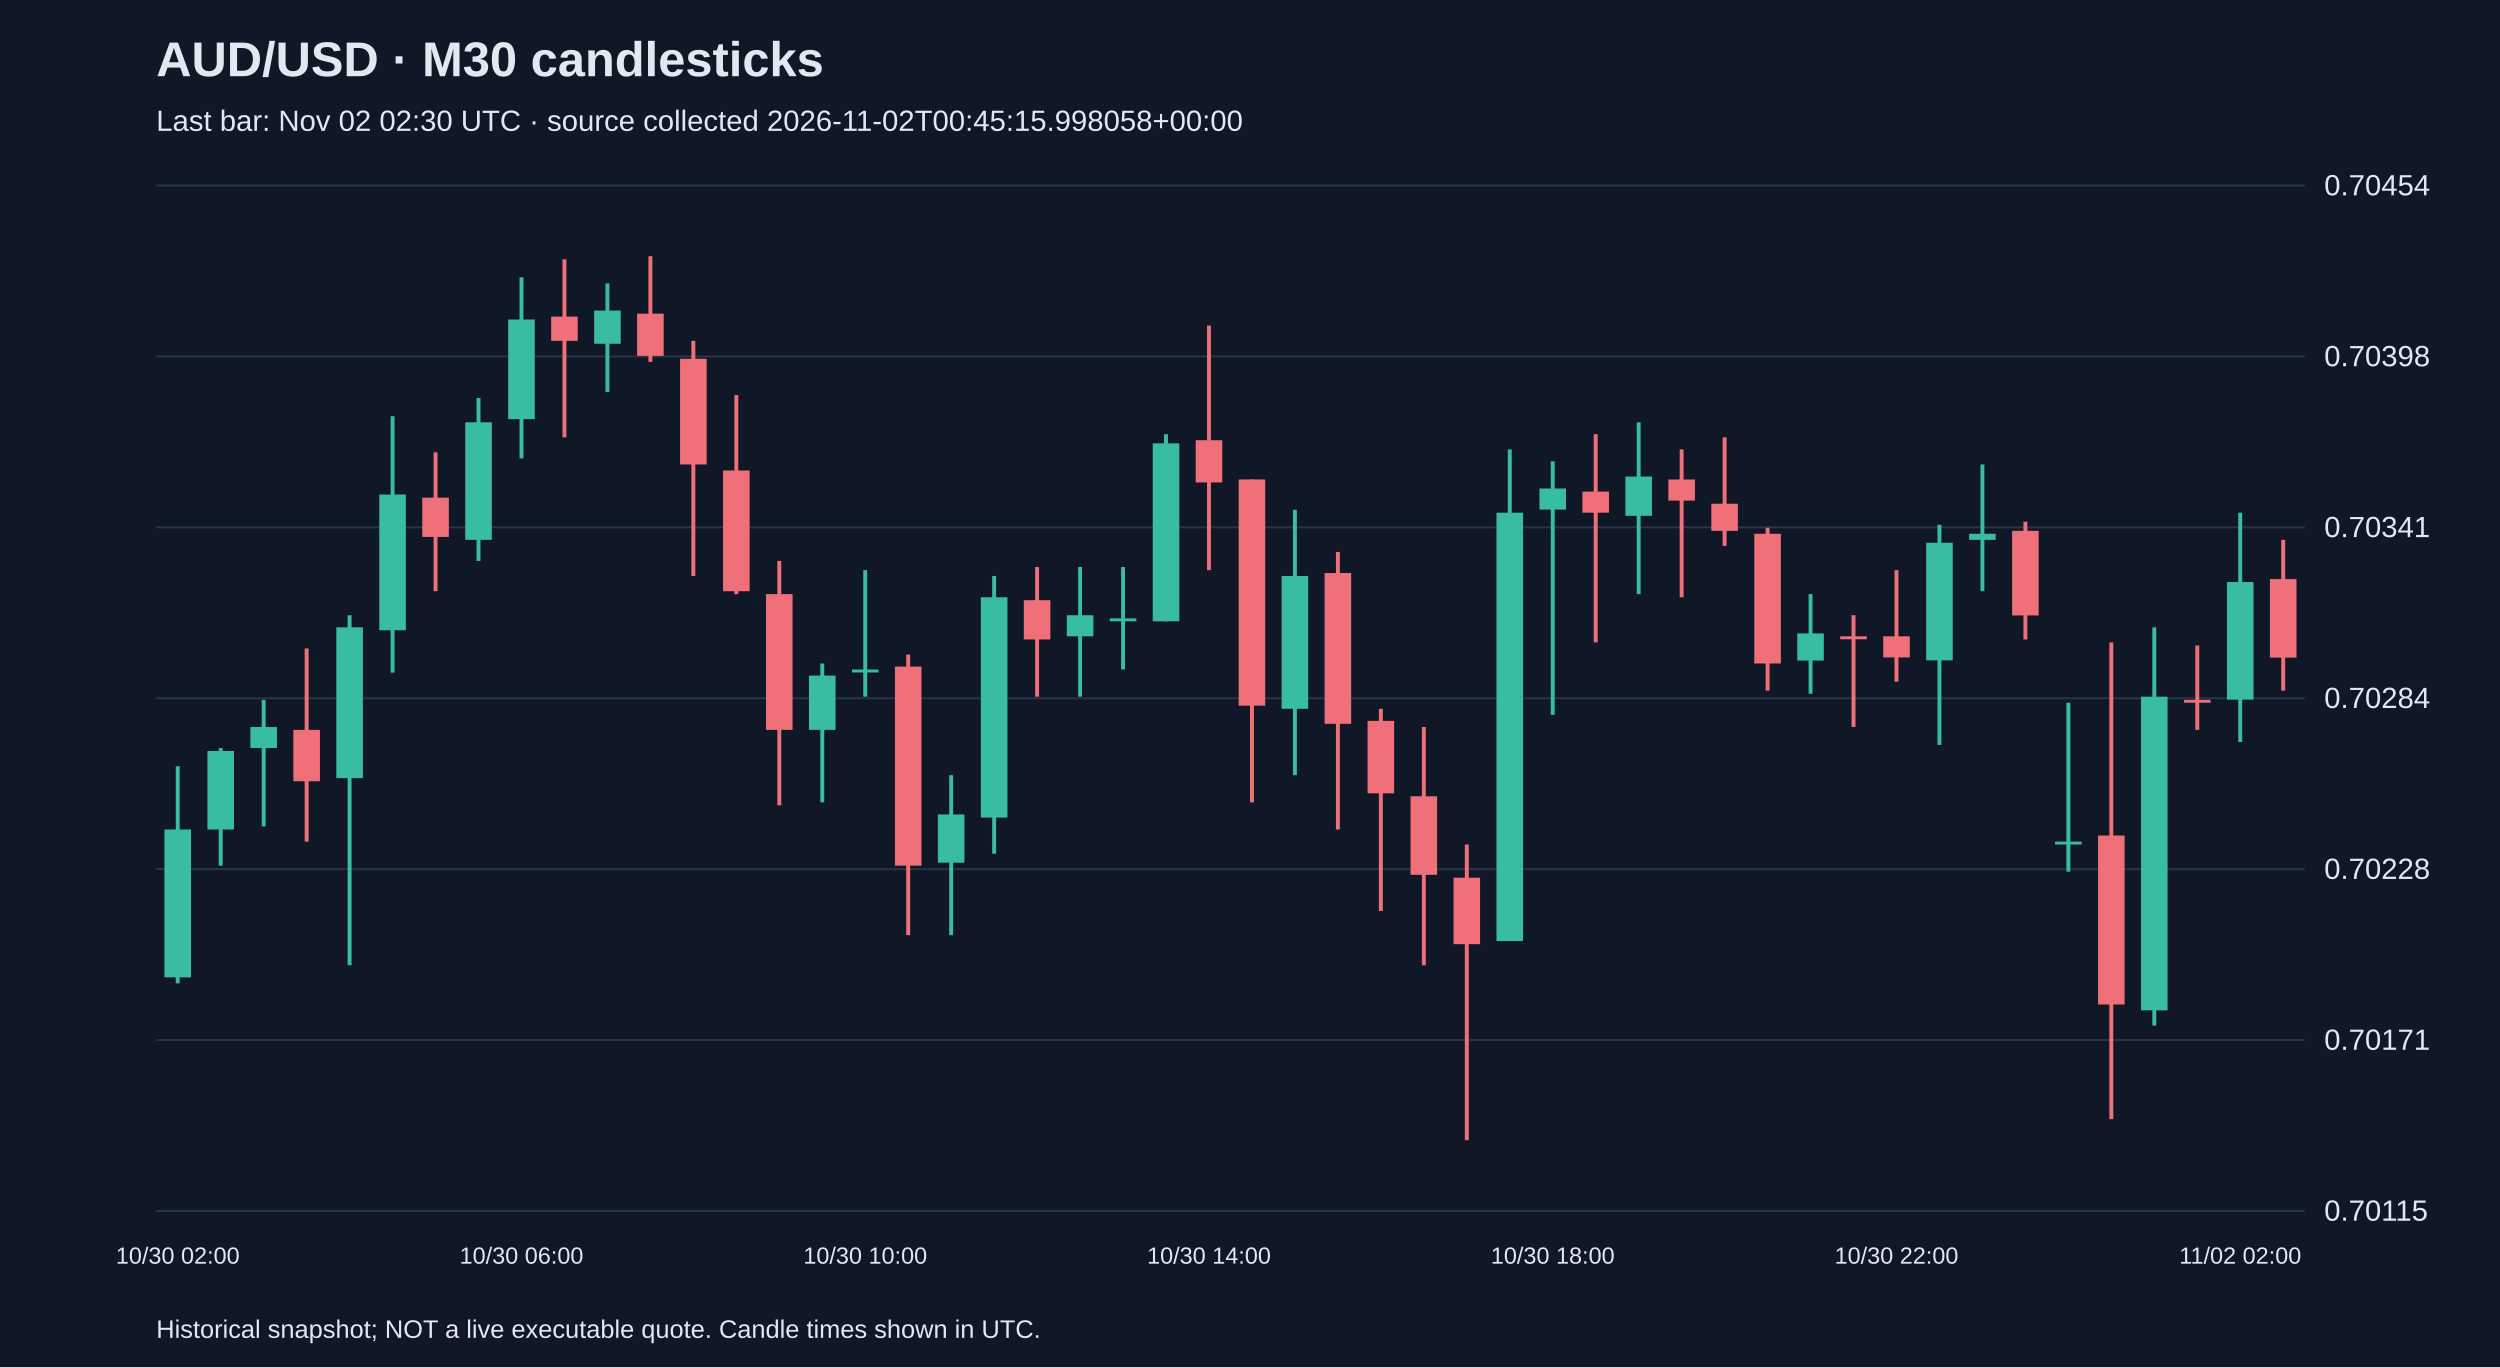
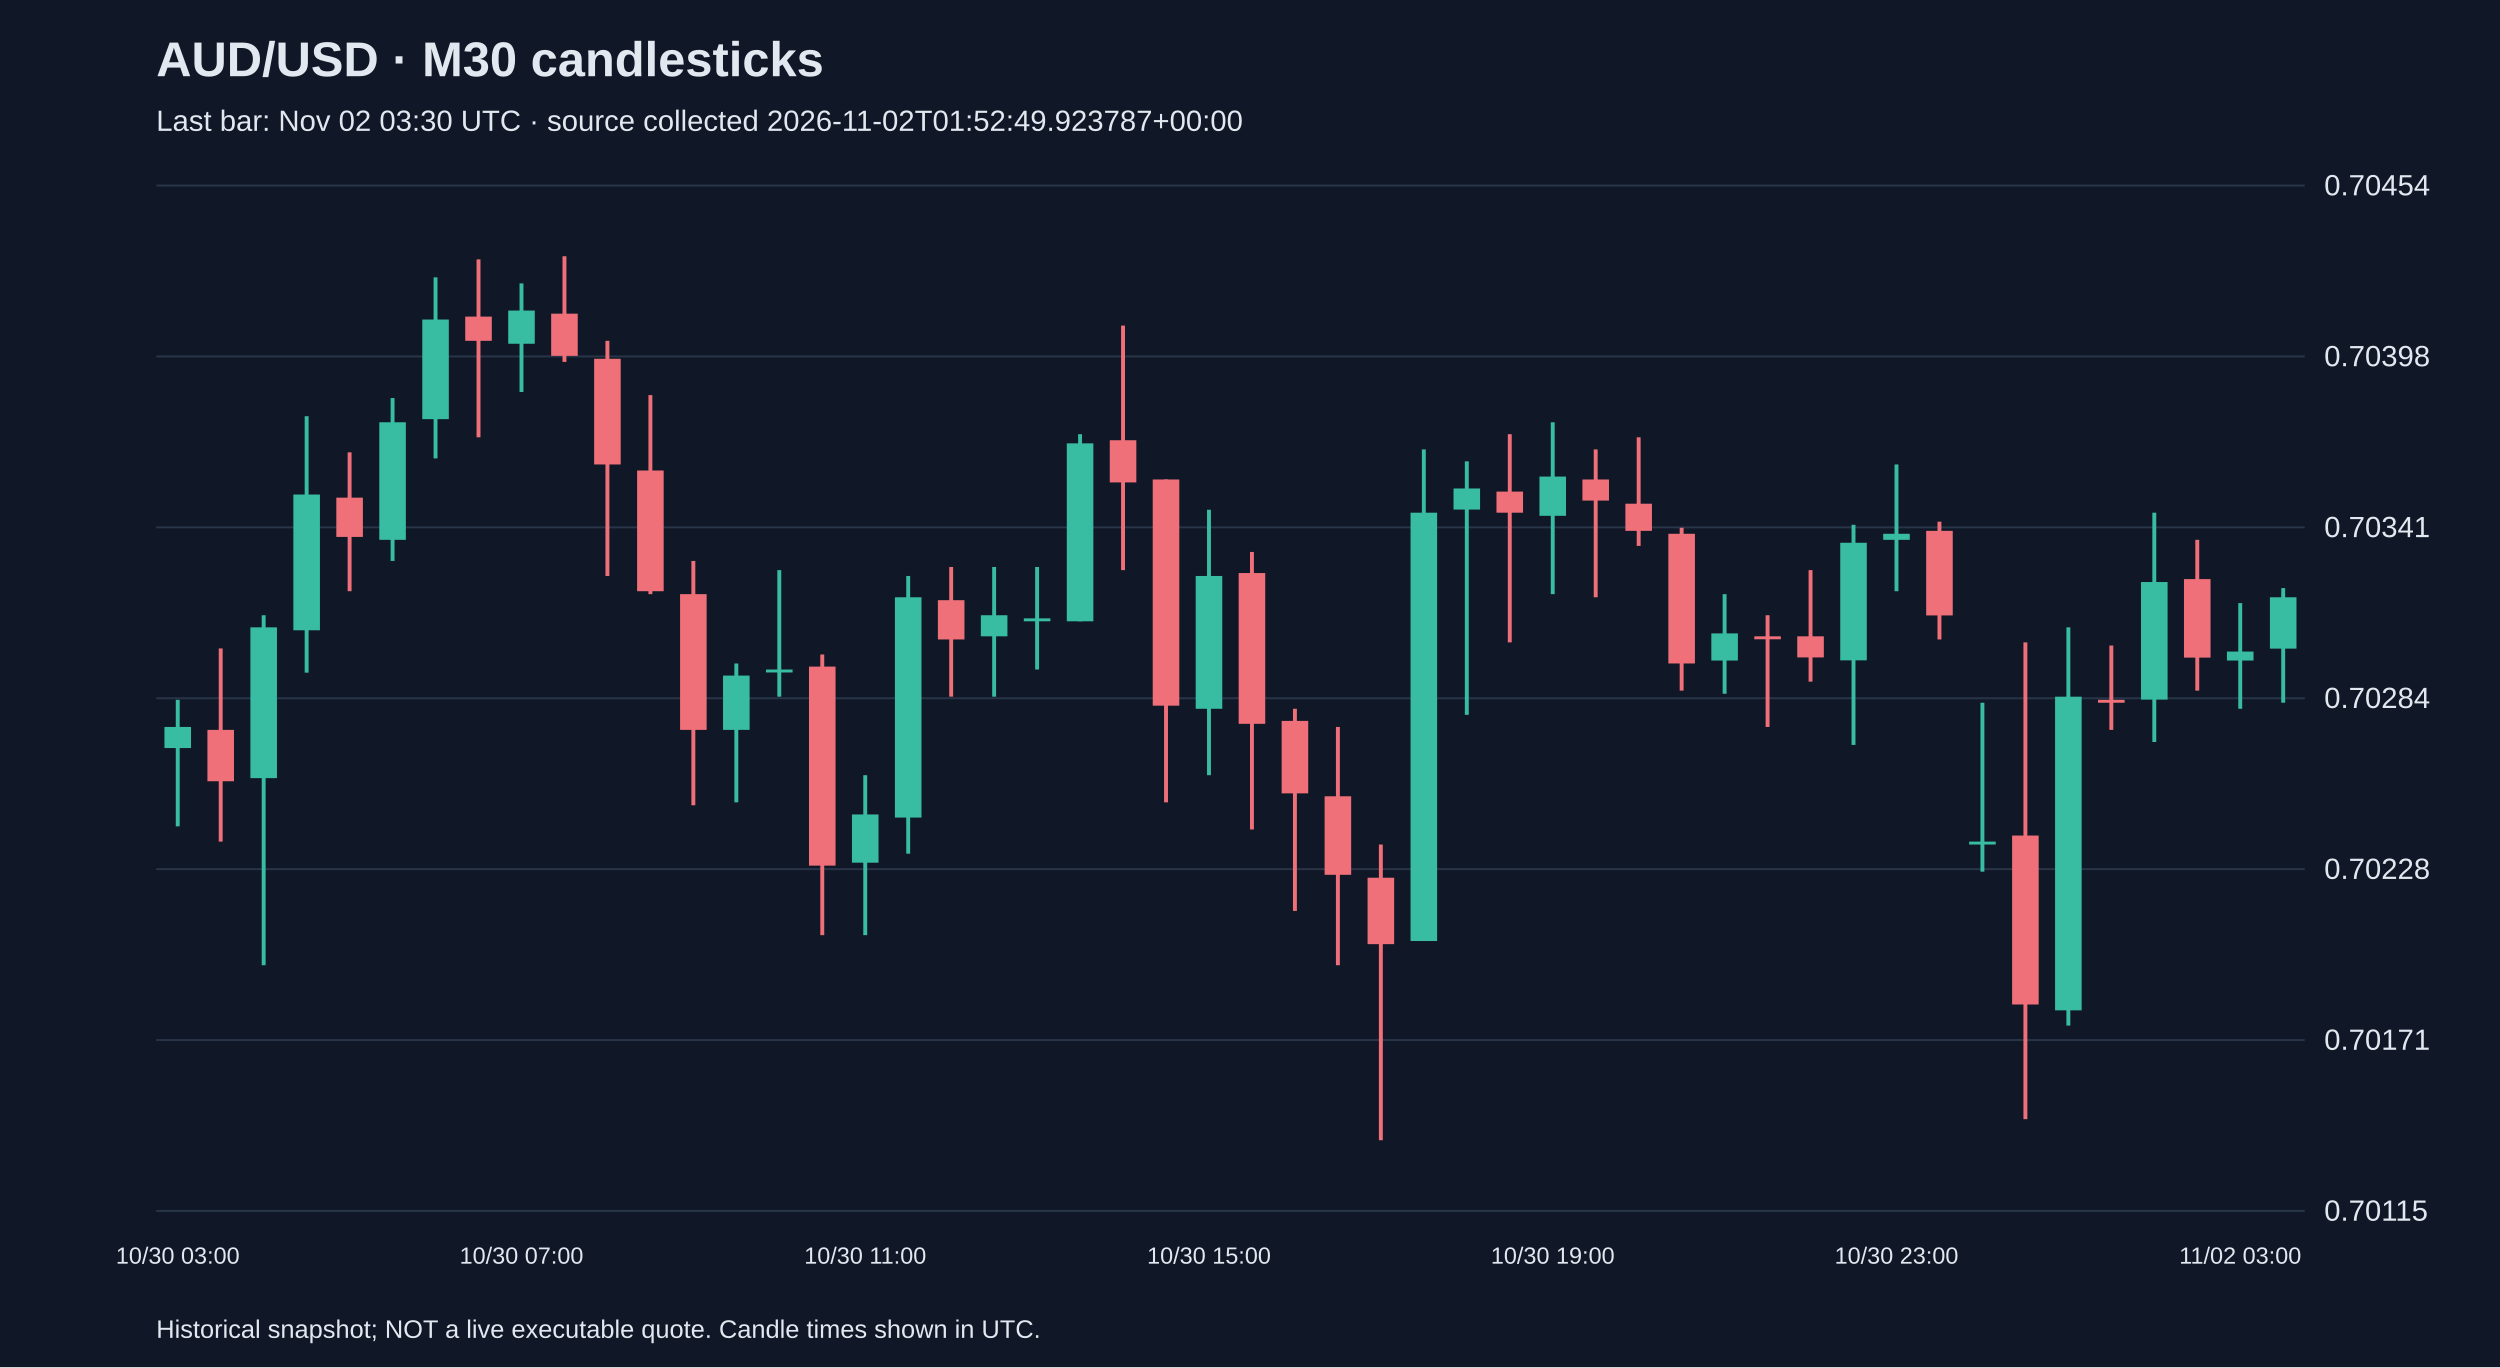
<svg xmlns="http://www.w3.org/2000/svg" viewBox="0 0 1280 700">
  <rect width="100%" height="100%" fill="#101827" />
  <style>text{font-family:Arial,sans-serif;fill:#e2e8f0}</style>
  <text x="80" y="39" font-size="25" font-weight="bold">AUD/USD · M30 candlesticks</text>
-   <text x="80" y="67" font-size="15" fill="#a6b1c5">Last bar: Nov 02 02:30 UTC · source collected 2026-11-02T00:45:15.998058+00:00</text>
+   <text x="80" y="67" font-size="15" fill="#a6b1c5">Last bar: Nov 02 03:30 UTC · source collected 2026-11-02T01:52:49.923787+00:00</text>
  <line x1="80" y1="620.0" x2="1180" y2="620.0" stroke="#283548" />
  <text x="1190" y="625.0" font-size="15">0.70115</text>
  <line x1="80" y1="532.5" x2="1180" y2="532.5" stroke="#283548" />
  <text x="1190" y="537.5" font-size="15">0.70171</text>
  <line x1="80" y1="445.0" x2="1180" y2="445.0" stroke="#283548" />
  <text x="1190" y="450.0" font-size="15">0.70228</text>
  <line x1="80" y1="357.5" x2="1180" y2="357.5" stroke="#283548" />
  <text x="1190" y="362.5" font-size="15">0.70284</text>
  <line x1="80" y1="270.0" x2="1180" y2="270.0" stroke="#283548" />
  <text x="1190" y="275.0" font-size="15">0.70341</text>
  <line x1="80" y1="182.5" x2="1180" y2="182.5" stroke="#283548" />
  <text x="1190" y="187.5" font-size="15">0.70398</text>
  <line x1="80" y1="95.0" x2="1180" y2="95.0" stroke="#283548" />
  <text x="1190" y="100.0" font-size="15">0.70454</text>
-   <line x1="91.0" y1="392.3" x2="91.0" y2="503.5" stroke="#38bca2" stroke-width="2" />
-   <rect x="84.2" y="424.7" width="13.6" height="75.7" fill="#38bca2" />
-   <text x="91.0" y="647" text-anchor="middle" font-size="12">10/30 02:00</text>
-   <line x1="113.0" y1="383.0" x2="113.0" y2="443.2" stroke="#38bca2" stroke-width="2" />
-   <rect x="106.2" y="384.5" width="13.6" height="40.2" fill="#38bca2" />
-   <line x1="135.0" y1="358.3" x2="135.0" y2="423.1" stroke="#38bca2" stroke-width="2" />
-   <rect x="128.2" y="372.2" width="13.6" height="10.8" fill="#38bca2" />
-   <line x1="157.0" y1="332.0" x2="157.0" y2="430.9" stroke="#f07079" stroke-width="2" />
-   <rect x="150.2" y="373.7" width="13.6" height="26.3" fill="#f07079" />
-   <line x1="179.0" y1="315.0" x2="179.0" y2="494.2" stroke="#38bca2" stroke-width="2" />
-   <rect x="172.2" y="321.2" width="13.6" height="77.2" fill="#38bca2" />
-   <line x1="201.0" y1="213.1" x2="201.0" y2="344.4" stroke="#38bca2" stroke-width="2" />
-   <rect x="194.2" y="253.2" width="13.6" height="69.5" fill="#38bca2" />
-   <line x1="223.0" y1="231.6" x2="223.0" y2="302.7" stroke="#f07079" stroke-width="2" />
-   <rect x="216.2" y="254.8" width="13.6" height="20.1" fill="#f07079" />
-   <line x1="245.0" y1="203.8" x2="245.0" y2="287.2" stroke="#38bca2" stroke-width="2" />
-   <rect x="238.2" y="216.2" width="13.6" height="60.2" fill="#38bca2" />
-   <line x1="267.0" y1="142.0" x2="267.0" y2="234.7" stroke="#38bca2" stroke-width="2" />
-   <rect x="260.2" y="163.6" width="13.6" height="51.0" fill="#38bca2" />
-   <text x="267.0" y="647" text-anchor="middle" font-size="12">10/30 06:00</text>
-   <line x1="289.0" y1="132.8" x2="289.0" y2="223.9" stroke="#f07079" stroke-width="2" />
-   <rect x="282.2" y="162.1" width="13.6" height="12.4" fill="#f07079" />
-   <line x1="311.0" y1="145.1" x2="311.0" y2="200.7" stroke="#38bca2" stroke-width="2" />
-   <rect x="304.2" y="159.0" width="13.6" height="17.0" fill="#38bca2" />
-   <line x1="333.0" y1="131.2" x2="333.0" y2="185.3" stroke="#f07079" stroke-width="2" />
-   <rect x="326.2" y="160.6" width="13.6" height="21.6" fill="#f07079" />
-   <line x1="355.0" y1="174.5" x2="355.0" y2="294.9" stroke="#f07079" stroke-width="2" />
-   <rect x="348.2" y="183.7" width="13.6" height="54.1" fill="#f07079" />
-   <line x1="377.0" y1="202.3" x2="377.0" y2="304.2" stroke="#f07079" stroke-width="2" />
-   <rect x="370.2" y="240.9" width="13.6" height="61.8" fill="#f07079" />
-   <line x1="399.0" y1="287.2" x2="399.0" y2="412.3" stroke="#f07079" stroke-width="2" />
-   <rect x="392.2" y="304.2" width="13.6" height="69.5" fill="#f07079" />
-   <line x1="421.0" y1="339.7" x2="421.0" y2="410.8" stroke="#38bca2" stroke-width="2" />
-   <rect x="414.2" y="345.9" width="13.6" height="27.8" fill="#38bca2" />
-   <line x1="443.0" y1="291.9" x2="443.0" y2="356.7" stroke="#38bca2" stroke-width="2" />
-   <rect x="436.2" y="342.8" width="13.6" height="1.5" fill="#38bca2" />
-   <text x="443.0" y="647" text-anchor="middle" font-size="12">10/30 10:00</text>
-   <line x1="465.0" y1="335.1" x2="465.0" y2="478.8" stroke="#f07079" stroke-width="2" />
-   <rect x="458.2" y="341.3" width="13.6" height="101.9" fill="#f07079" />
-   <line x1="487.0" y1="396.9" x2="487.0" y2="478.8" stroke="#38bca2" stroke-width="2" />
-   <rect x="480.2" y="417.0" width="13.6" height="24.7" fill="#38bca2" />
-   <line x1="509.0" y1="294.9" x2="509.0" y2="437.1" stroke="#38bca2" stroke-width="2" />
-   <rect x="502.2" y="305.8" width="13.6" height="112.8" fill="#38bca2" />
-   <line x1="531.0" y1="290.3" x2="531.0" y2="356.7" stroke="#f07079" stroke-width="2" />
-   <rect x="524.2" y="307.3" width="13.6" height="20.1" fill="#f07079" />
-   <line x1="553.0" y1="290.3" x2="553.0" y2="356.7" stroke="#38bca2" stroke-width="2" />
-   <rect x="546.2" y="315.0" width="13.6" height="10.8" fill="#38bca2" />
-   <line x1="575.0" y1="290.3" x2="575.0" y2="342.8" stroke="#38bca2" stroke-width="2" />
-   <rect x="568.2" y="316.6" width="13.6" height="1.5" fill="#38bca2" />
-   <line x1="597.0" y1="222.3" x2="597.0" y2="318.1" stroke="#38bca2" stroke-width="2" />
-   <rect x="590.2" y="227.0" width="13.6" height="91.1" fill="#38bca2" />
-   <line x1="619.0" y1="166.7" x2="619.0" y2="291.9" stroke="#f07079" stroke-width="2" />
-   <rect x="612.2" y="225.4" width="13.6" height="21.6" fill="#f07079" />
-   <text x="619.0" y="647" text-anchor="middle" font-size="12">10/30 14:00</text>
-   <line x1="641.0" y1="245.5" x2="641.0" y2="410.8" stroke="#f07079" stroke-width="2" />
-   <rect x="634.2" y="245.5" width="13.6" height="115.8" fill="#f07079" />
-   <line x1="663.0" y1="261.0" x2="663.0" y2="396.9" stroke="#38bca2" stroke-width="2" />
-   <rect x="656.2" y="294.9" width="13.6" height="68.0" fill="#38bca2" />
-   <line x1="685.0" y1="282.6" x2="685.0" y2="424.7" stroke="#f07079" stroke-width="2" />
-   <rect x="678.2" y="293.4" width="13.6" height="77.2" fill="#f07079" />
-   <line x1="707.0" y1="362.9" x2="707.0" y2="466.4" stroke="#f07079" stroke-width="2" />
-   <rect x="700.2" y="369.1" width="13.6" height="37.1" fill="#f07079" />
-   <line x1="729.0" y1="372.2" x2="729.0" y2="494.2" stroke="#f07079" stroke-width="2" />
-   <rect x="722.2" y="407.7" width="13.6" height="40.2" fill="#f07079" />
-   <line x1="751.0" y1="432.4" x2="751.0" y2="583.8" stroke="#f07079" stroke-width="2" />
-   <rect x="744.2" y="449.4" width="13.6" height="34.0" fill="#f07079" />
-   <line x1="773.0" y1="230.1" x2="773.0" y2="481.8" stroke="#38bca2" stroke-width="2" />
-   <rect x="766.2" y="262.5" width="13.6" height="219.3" fill="#38bca2" />
-   <line x1="795.0" y1="236.2" x2="795.0" y2="366.0" stroke="#38bca2" stroke-width="2" />
-   <rect x="788.2" y="250.1" width="13.6" height="10.8" fill="#38bca2" />
-   <text x="795.0" y="647" text-anchor="middle" font-size="12">10/30 18:00</text>
-   <line x1="817.0" y1="222.3" x2="817.0" y2="328.9" stroke="#f07079" stroke-width="2" />
-   <rect x="810.2" y="251.7" width="13.6" height="10.8" fill="#f07079" />
-   <line x1="839.0" y1="216.2" x2="839.0" y2="304.2" stroke="#38bca2" stroke-width="2" />
-   <rect x="832.2" y="244.0" width="13.6" height="20.1" fill="#38bca2" />
-   <line x1="861.0" y1="230.1" x2="861.0" y2="305.8" stroke="#f07079" stroke-width="2" />
-   <rect x="854.2" y="245.5" width="13.6" height="10.8" fill="#f07079" />
-   <line x1="883.0" y1="223.9" x2="883.0" y2="279.5" stroke="#f07079" stroke-width="2" />
-   <rect x="876.2" y="257.9" width="13.6" height="13.9" fill="#f07079" />
-   <line x1="905.0" y1="270.2" x2="905.0" y2="353.6" stroke="#f07079" stroke-width="2" />
-   <rect x="898.2" y="273.3" width="13.6" height="66.4" fill="#f07079" />
-   <line x1="927.0" y1="304.2" x2="927.0" y2="355.2" stroke="#38bca2" stroke-width="2" />
-   <rect x="920.2" y="324.3" width="13.6" height="13.9" fill="#38bca2" />
-   <line x1="949.0" y1="315.0" x2="949.0" y2="372.2" stroke="#f07079" stroke-width="2" />
-   <rect x="942.2" y="325.8" width="13.6" height="1.5" fill="#f07079" />
-   <line x1="971.0" y1="291.9" x2="971.0" y2="349.0" stroke="#f07079" stroke-width="2" />
-   <rect x="964.2" y="325.8" width="13.6" height="10.8" fill="#f07079" />
-   <text x="971.0" y="647" text-anchor="middle" font-size="12">10/30 22:00</text>
-   <line x1="993.0" y1="268.7" x2="993.0" y2="381.4" stroke="#38bca2" stroke-width="2" />
-   <rect x="986.2" y="277.9" width="13.6" height="60.2" fill="#38bca2" />
-   <line x1="1015.0" y1="237.8" x2="1015.0" y2="302.7" stroke="#38bca2" stroke-width="2" />
-   <rect x="1008.2" y="273.3" width="13.6" height="3.1" fill="#38bca2" />
-   <line x1="1037.0" y1="267.1" x2="1037.0" y2="327.4" stroke="#f07079" stroke-width="2" />
-   <rect x="1030.2" y="271.8" width="13.6" height="43.3" fill="#f07079" />
-   <line x1="1059.0" y1="359.8" x2="1059.0" y2="446.3" stroke="#38bca2" stroke-width="2" />
-   <rect x="1052.2" y="430.9" width="13.6" height="1.5" fill="#38bca2" />
-   <line x1="1081.0" y1="328.9" x2="1081.0" y2="573.0" stroke="#f07079" stroke-width="2" />
-   <rect x="1074.2" y="427.8" width="13.6" height="86.5" fill="#f07079" />
-   <line x1="1103.0" y1="321.2" x2="1103.0" y2="525.1" stroke="#38bca2" stroke-width="2" />
-   <rect x="1096.2" y="356.7" width="13.6" height="160.6" fill="#38bca2" />
-   <line x1="1125.0" y1="330.5" x2="1125.0" y2="373.7" stroke="#f07079" stroke-width="2" />
-   <rect x="1118.2" y="358.3" width="13.6" height="1.5" fill="#f07079" />
-   <line x1="1147.0" y1="262.5" x2="1147.0" y2="379.9" stroke="#38bca2" stroke-width="2" />
-   <rect x="1140.2" y="298.0" width="13.6" height="60.2" fill="#38bca2" />
-   <text x="1147.0" y="647" text-anchor="middle" font-size="12">11/02 02:00</text>
-   <line x1="1169.0" y1="276.4" x2="1169.0" y2="353.6" stroke="#f07079" stroke-width="2" />
-   <rect x="1162.2" y="296.5" width="13.6" height="40.2" fill="#f07079" />
+   <line x1="91.0" y1="358.3" x2="91.0" y2="423.1" stroke="#38bca2" stroke-width="2" />
+   <rect x="84.2" y="372.2" width="13.6" height="10.8" fill="#38bca2" />
+   <text x="91.0" y="647" text-anchor="middle" font-size="12">10/30 03:00</text>
+   <line x1="113.0" y1="332.0" x2="113.0" y2="430.9" stroke="#f07079" stroke-width="2" />
+   <rect x="106.2" y="373.7" width="13.6" height="26.3" fill="#f07079" />
+   <line x1="135.0" y1="315.0" x2="135.0" y2="494.2" stroke="#38bca2" stroke-width="2" />
+   <rect x="128.2" y="321.2" width="13.6" height="77.2" fill="#38bca2" />
+   <line x1="157.0" y1="213.1" x2="157.0" y2="344.4" stroke="#38bca2" stroke-width="2" />
+   <rect x="150.2" y="253.2" width="13.6" height="69.5" fill="#38bca2" />
+   <line x1="179.0" y1="231.6" x2="179.0" y2="302.7" stroke="#f07079" stroke-width="2" />
+   <rect x="172.2" y="254.8" width="13.6" height="20.1" fill="#f07079" />
+   <line x1="201.0" y1="203.8" x2="201.0" y2="287.2" stroke="#38bca2" stroke-width="2" />
+   <rect x="194.2" y="216.2" width="13.6" height="60.2" fill="#38bca2" />
+   <line x1="223.0" y1="142.0" x2="223.0" y2="234.7" stroke="#38bca2" stroke-width="2" />
+   <rect x="216.2" y="163.6" width="13.6" height="51.0" fill="#38bca2" />
+   <line x1="245.0" y1="132.8" x2="245.0" y2="223.9" stroke="#f07079" stroke-width="2" />
+   <rect x="238.2" y="162.1" width="13.6" height="12.4" fill="#f07079" />
+   <line x1="267.0" y1="145.1" x2="267.0" y2="200.7" stroke="#38bca2" stroke-width="2" />
+   <rect x="260.2" y="159.0" width="13.6" height="17.0" fill="#38bca2" />
+   <text x="267.0" y="647" text-anchor="middle" font-size="12">10/30 07:00</text>
+   <line x1="289.0" y1="131.2" x2="289.0" y2="185.3" stroke="#f07079" stroke-width="2" />
+   <rect x="282.2" y="160.6" width="13.6" height="21.6" fill="#f07079" />
+   <line x1="311.0" y1="174.5" x2="311.0" y2="294.9" stroke="#f07079" stroke-width="2" />
+   <rect x="304.2" y="183.7" width="13.6" height="54.1" fill="#f07079" />
+   <line x1="333.0" y1="202.3" x2="333.0" y2="304.2" stroke="#f07079" stroke-width="2" />
+   <rect x="326.2" y="240.9" width="13.6" height="61.8" fill="#f07079" />
+   <line x1="355.0" y1="287.2" x2="355.0" y2="412.3" stroke="#f07079" stroke-width="2" />
+   <rect x="348.2" y="304.2" width="13.6" height="69.5" fill="#f07079" />
+   <line x1="377.0" y1="339.7" x2="377.0" y2="410.8" stroke="#38bca2" stroke-width="2" />
+   <rect x="370.2" y="345.9" width="13.6" height="27.8" fill="#38bca2" />
+   <line x1="399.0" y1="291.9" x2="399.0" y2="356.7" stroke="#38bca2" stroke-width="2" />
+   <rect x="392.2" y="342.8" width="13.6" height="1.5" fill="#38bca2" />
+   <line x1="421.0" y1="335.1" x2="421.0" y2="478.8" stroke="#f07079" stroke-width="2" />
+   <rect x="414.2" y="341.3" width="13.6" height="101.9" fill="#f07079" />
+   <line x1="443.0" y1="396.9" x2="443.0" y2="478.8" stroke="#38bca2" stroke-width="2" />
+   <rect x="436.2" y="417.0" width="13.6" height="24.7" fill="#38bca2" />
+   <text x="443.0" y="647" text-anchor="middle" font-size="12">10/30 11:00</text>
+   <line x1="465.0" y1="294.9" x2="465.0" y2="437.1" stroke="#38bca2" stroke-width="2" />
+   <rect x="458.2" y="305.8" width="13.6" height="112.8" fill="#38bca2" />
+   <line x1="487.0" y1="290.3" x2="487.0" y2="356.7" stroke="#f07079" stroke-width="2" />
+   <rect x="480.2" y="307.3" width="13.6" height="20.1" fill="#f07079" />
+   <line x1="509.0" y1="290.3" x2="509.0" y2="356.7" stroke="#38bca2" stroke-width="2" />
+   <rect x="502.2" y="315.0" width="13.6" height="10.8" fill="#38bca2" />
+   <line x1="531.0" y1="290.3" x2="531.0" y2="342.8" stroke="#38bca2" stroke-width="2" />
+   <rect x="524.2" y="316.6" width="13.6" height="1.5" fill="#38bca2" />
+   <line x1="553.0" y1="222.3" x2="553.0" y2="318.1" stroke="#38bca2" stroke-width="2" />
+   <rect x="546.2" y="227.0" width="13.6" height="91.1" fill="#38bca2" />
+   <line x1="575.0" y1="166.7" x2="575.0" y2="291.9" stroke="#f07079" stroke-width="2" />
+   <rect x="568.2" y="225.4" width="13.6" height="21.6" fill="#f07079" />
+   <line x1="597.0" y1="245.5" x2="597.0" y2="410.8" stroke="#f07079" stroke-width="2" />
+   <rect x="590.2" y="245.5" width="13.6" height="115.8" fill="#f07079" />
+   <line x1="619.0" y1="261.0" x2="619.0" y2="396.9" stroke="#38bca2" stroke-width="2" />
+   <rect x="612.2" y="294.9" width="13.6" height="68.0" fill="#38bca2" />
+   <text x="619.0" y="647" text-anchor="middle" font-size="12">10/30 15:00</text>
+   <line x1="641.0" y1="282.6" x2="641.0" y2="424.7" stroke="#f07079" stroke-width="2" />
+   <rect x="634.2" y="293.4" width="13.6" height="77.2" fill="#f07079" />
+   <line x1="663.0" y1="362.9" x2="663.0" y2="466.4" stroke="#f07079" stroke-width="2" />
+   <rect x="656.2" y="369.1" width="13.6" height="37.1" fill="#f07079" />
+   <line x1="685.0" y1="372.2" x2="685.0" y2="494.2" stroke="#f07079" stroke-width="2" />
+   <rect x="678.2" y="407.7" width="13.6" height="40.2" fill="#f07079" />
+   <line x1="707.0" y1="432.4" x2="707.0" y2="583.8" stroke="#f07079" stroke-width="2" />
+   <rect x="700.2" y="449.4" width="13.6" height="34.0" fill="#f07079" />
+   <line x1="729.0" y1="230.1" x2="729.0" y2="481.8" stroke="#38bca2" stroke-width="2" />
+   <rect x="722.2" y="262.5" width="13.6" height="219.3" fill="#38bca2" />
+   <line x1="751.0" y1="236.2" x2="751.0" y2="366.0" stroke="#38bca2" stroke-width="2" />
+   <rect x="744.2" y="250.1" width="13.6" height="10.8" fill="#38bca2" />
+   <line x1="773.0" y1="222.3" x2="773.0" y2="328.9" stroke="#f07079" stroke-width="2" />
+   <rect x="766.2" y="251.7" width="13.6" height="10.8" fill="#f07079" />
+   <line x1="795.0" y1="216.2" x2="795.0" y2="304.2" stroke="#38bca2" stroke-width="2" />
+   <rect x="788.2" y="244.0" width="13.6" height="20.1" fill="#38bca2" />
+   <text x="795.0" y="647" text-anchor="middle" font-size="12">10/30 19:00</text>
+   <line x1="817.0" y1="230.1" x2="817.0" y2="305.8" stroke="#f07079" stroke-width="2" />
+   <rect x="810.2" y="245.5" width="13.6" height="10.8" fill="#f07079" />
+   <line x1="839.0" y1="223.9" x2="839.0" y2="279.5" stroke="#f07079" stroke-width="2" />
+   <rect x="832.2" y="257.9" width="13.6" height="13.9" fill="#f07079" />
+   <line x1="861.0" y1="270.2" x2="861.0" y2="353.6" stroke="#f07079" stroke-width="2" />
+   <rect x="854.2" y="273.3" width="13.6" height="66.4" fill="#f07079" />
+   <line x1="883.0" y1="304.2" x2="883.0" y2="355.2" stroke="#38bca2" stroke-width="2" />
+   <rect x="876.2" y="324.3" width="13.6" height="13.9" fill="#38bca2" />
+   <line x1="905.0" y1="315.0" x2="905.0" y2="372.2" stroke="#f07079" stroke-width="2" />
+   <rect x="898.2" y="325.8" width="13.6" height="1.5" fill="#f07079" />
+   <line x1="927.0" y1="291.9" x2="927.0" y2="349.0" stroke="#f07079" stroke-width="2" />
+   <rect x="920.2" y="325.8" width="13.6" height="10.8" fill="#f07079" />
+   <line x1="949.0" y1="268.7" x2="949.0" y2="381.4" stroke="#38bca2" stroke-width="2" />
+   <rect x="942.2" y="277.9" width="13.6" height="60.2" fill="#38bca2" />
+   <line x1="971.0" y1="237.8" x2="971.0" y2="302.7" stroke="#38bca2" stroke-width="2" />
+   <rect x="964.2" y="273.3" width="13.6" height="3.1" fill="#38bca2" />
+   <text x="971.0" y="647" text-anchor="middle" font-size="12">10/30 23:00</text>
+   <line x1="993.0" y1="267.1" x2="993.0" y2="327.4" stroke="#f07079" stroke-width="2" />
+   <rect x="986.2" y="271.8" width="13.6" height="43.3" fill="#f07079" />
+   <line x1="1015.0" y1="359.8" x2="1015.0" y2="446.3" stroke="#38bca2" stroke-width="2" />
+   <rect x="1008.2" y="430.9" width="13.6" height="1.5" fill="#38bca2" />
+   <line x1="1037.0" y1="328.9" x2="1037.0" y2="573.0" stroke="#f07079" stroke-width="2" />
+   <rect x="1030.2" y="427.8" width="13.6" height="86.5" fill="#f07079" />
+   <line x1="1059.0" y1="321.2" x2="1059.0" y2="525.1" stroke="#38bca2" stroke-width="2" />
+   <rect x="1052.2" y="356.7" width="13.6" height="160.6" fill="#38bca2" />
+   <line x1="1081.0" y1="330.5" x2="1081.0" y2="373.7" stroke="#f07079" stroke-width="2" />
+   <rect x="1074.2" y="358.3" width="13.6" height="1.5" fill="#f07079" />
+   <line x1="1103.0" y1="262.5" x2="1103.0" y2="379.9" stroke="#38bca2" stroke-width="2" />
+   <rect x="1096.2" y="298.0" width="13.6" height="60.2" fill="#38bca2" />
+   <line x1="1125.0" y1="276.4" x2="1125.0" y2="353.6" stroke="#f07079" stroke-width="2" />
+   <rect x="1118.2" y="296.5" width="13.6" height="40.2" fill="#f07079" />
+   <line x1="1147.0" y1="308.8" x2="1147.0" y2="362.9" stroke="#38bca2" stroke-width="2" />
+   <rect x="1140.2" y="333.6" width="13.6" height="4.6" fill="#38bca2" />
+   <text x="1147.0" y="647" text-anchor="middle" font-size="12">11/02 03:00</text>
+   <line x1="1169.0" y1="301.1" x2="1169.0" y2="359.8" stroke="#38bca2" stroke-width="2" />
+   <rect x="1162.2" y="305.8" width="13.6" height="26.3" fill="#38bca2" />
  <text x="80" y="685" font-size="13">Historical snapshot; NOT a live executable quote. Candle times shown in UTC.</text>
</svg>
